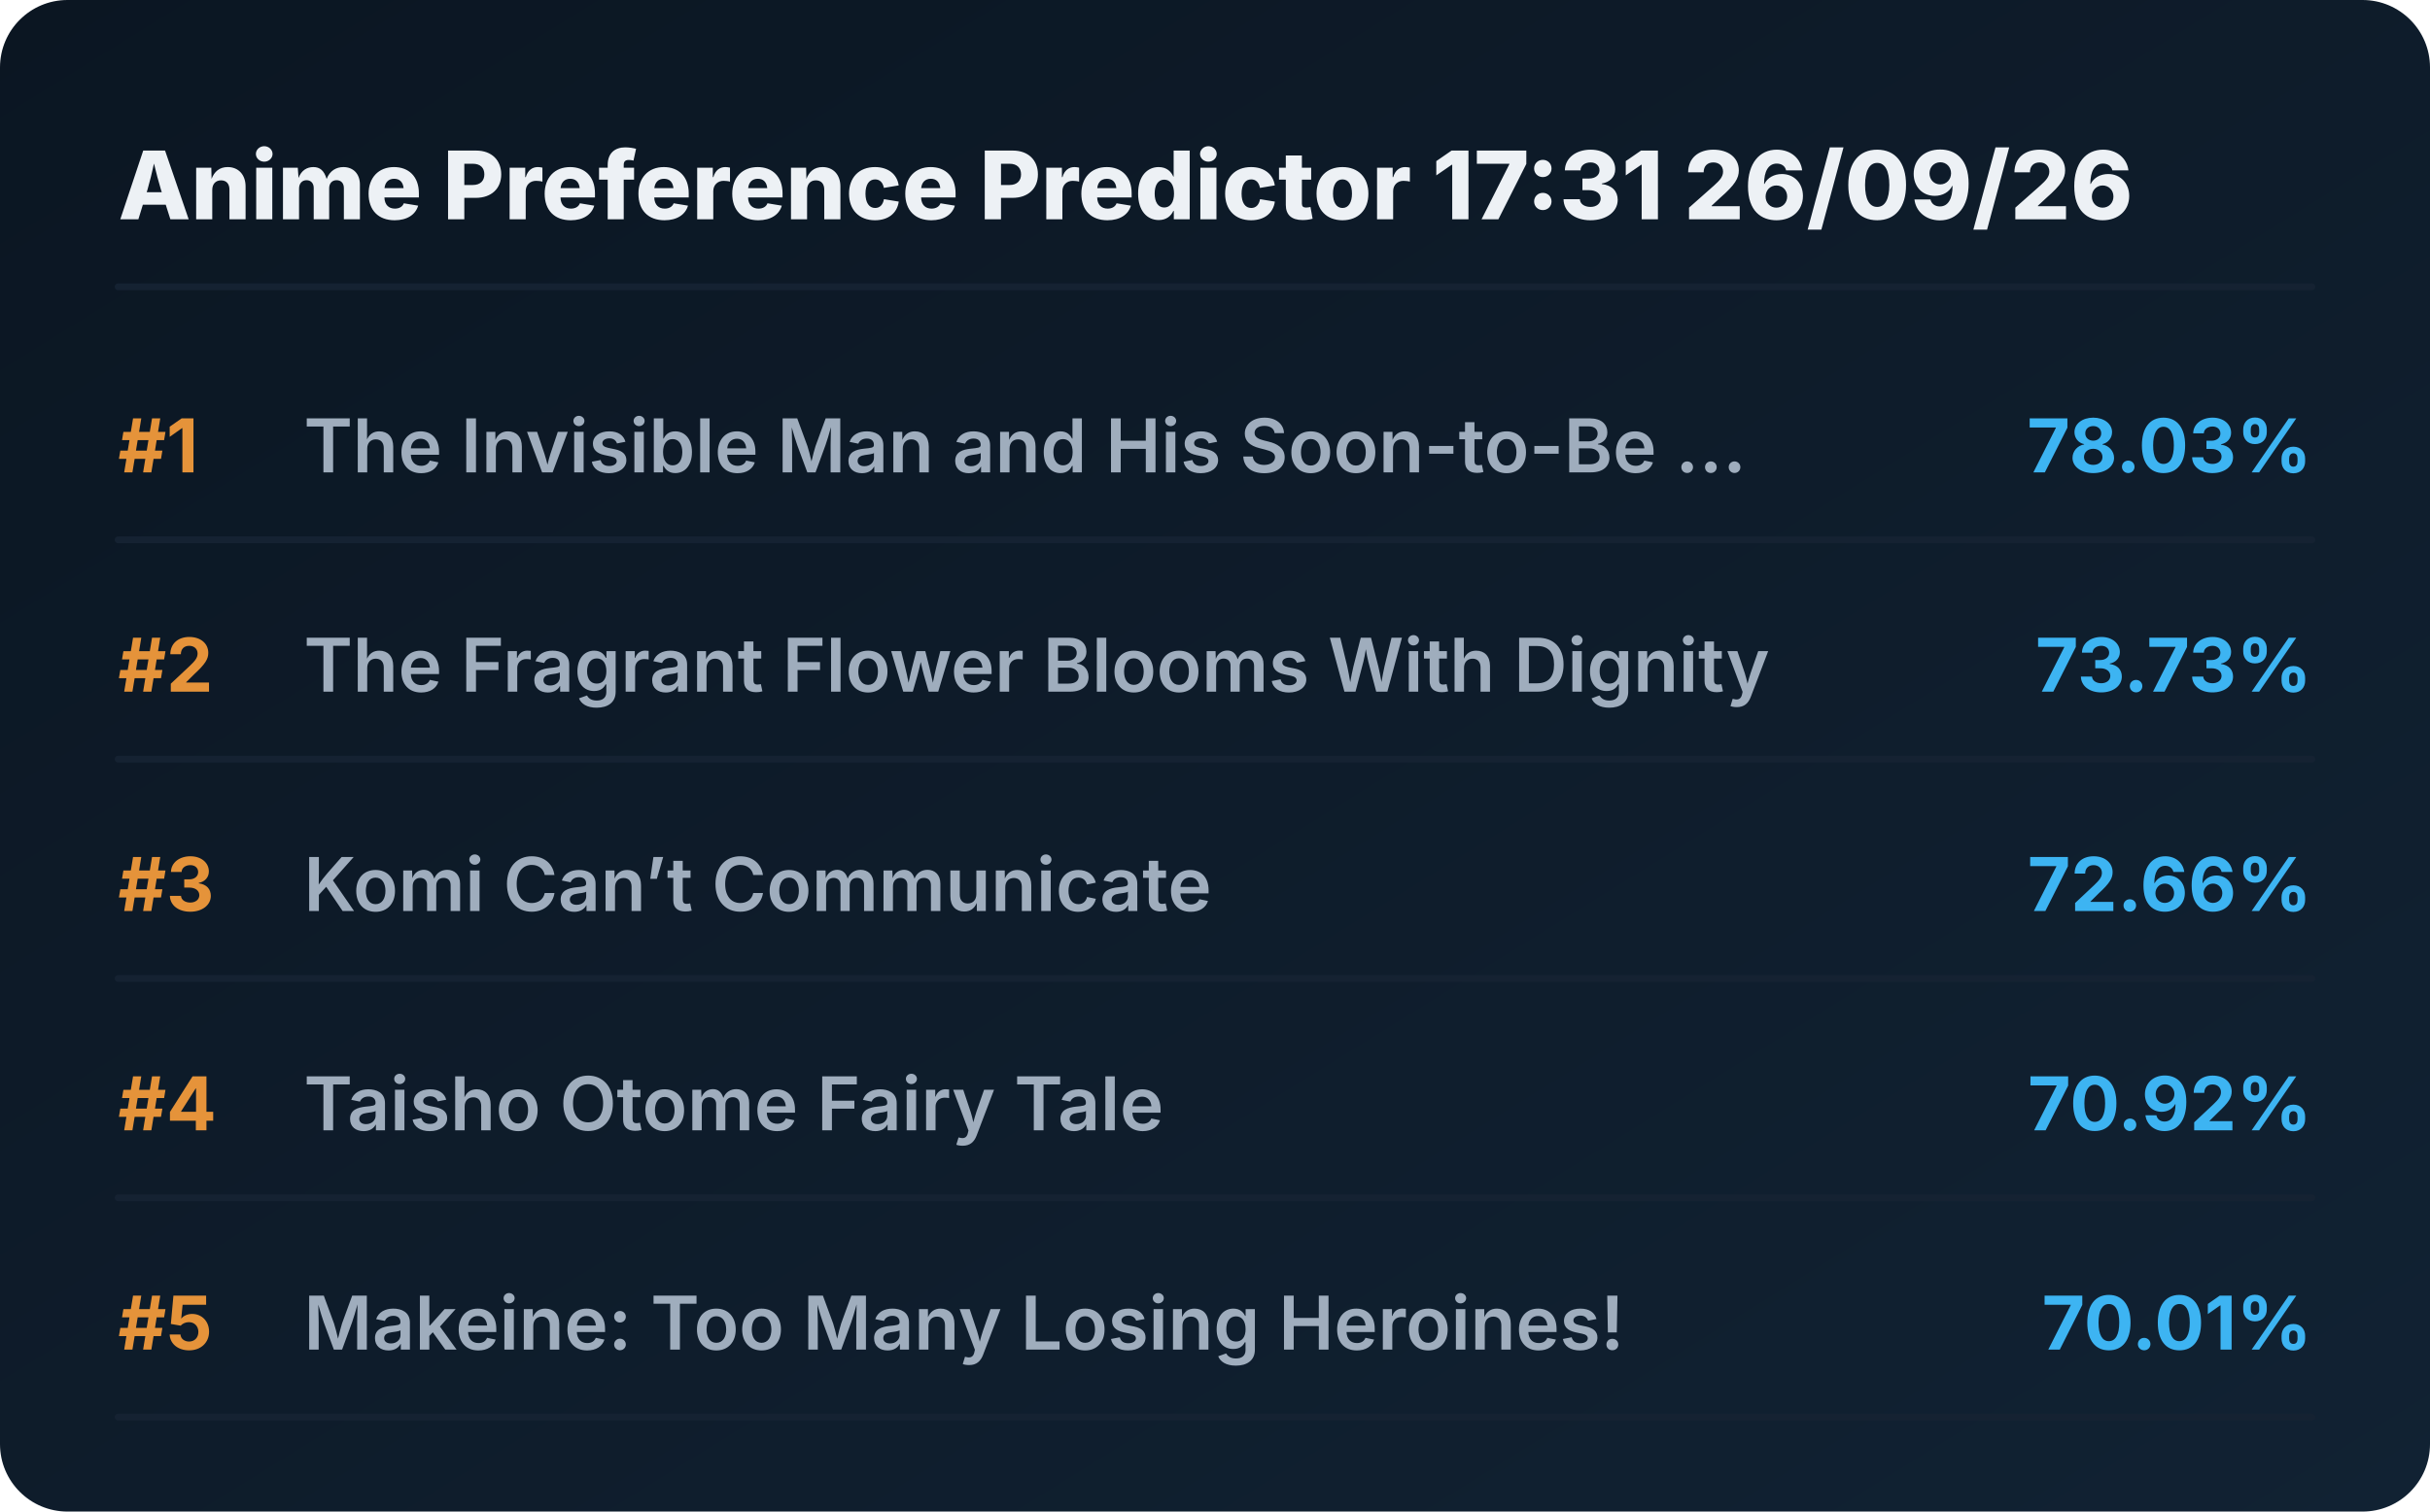
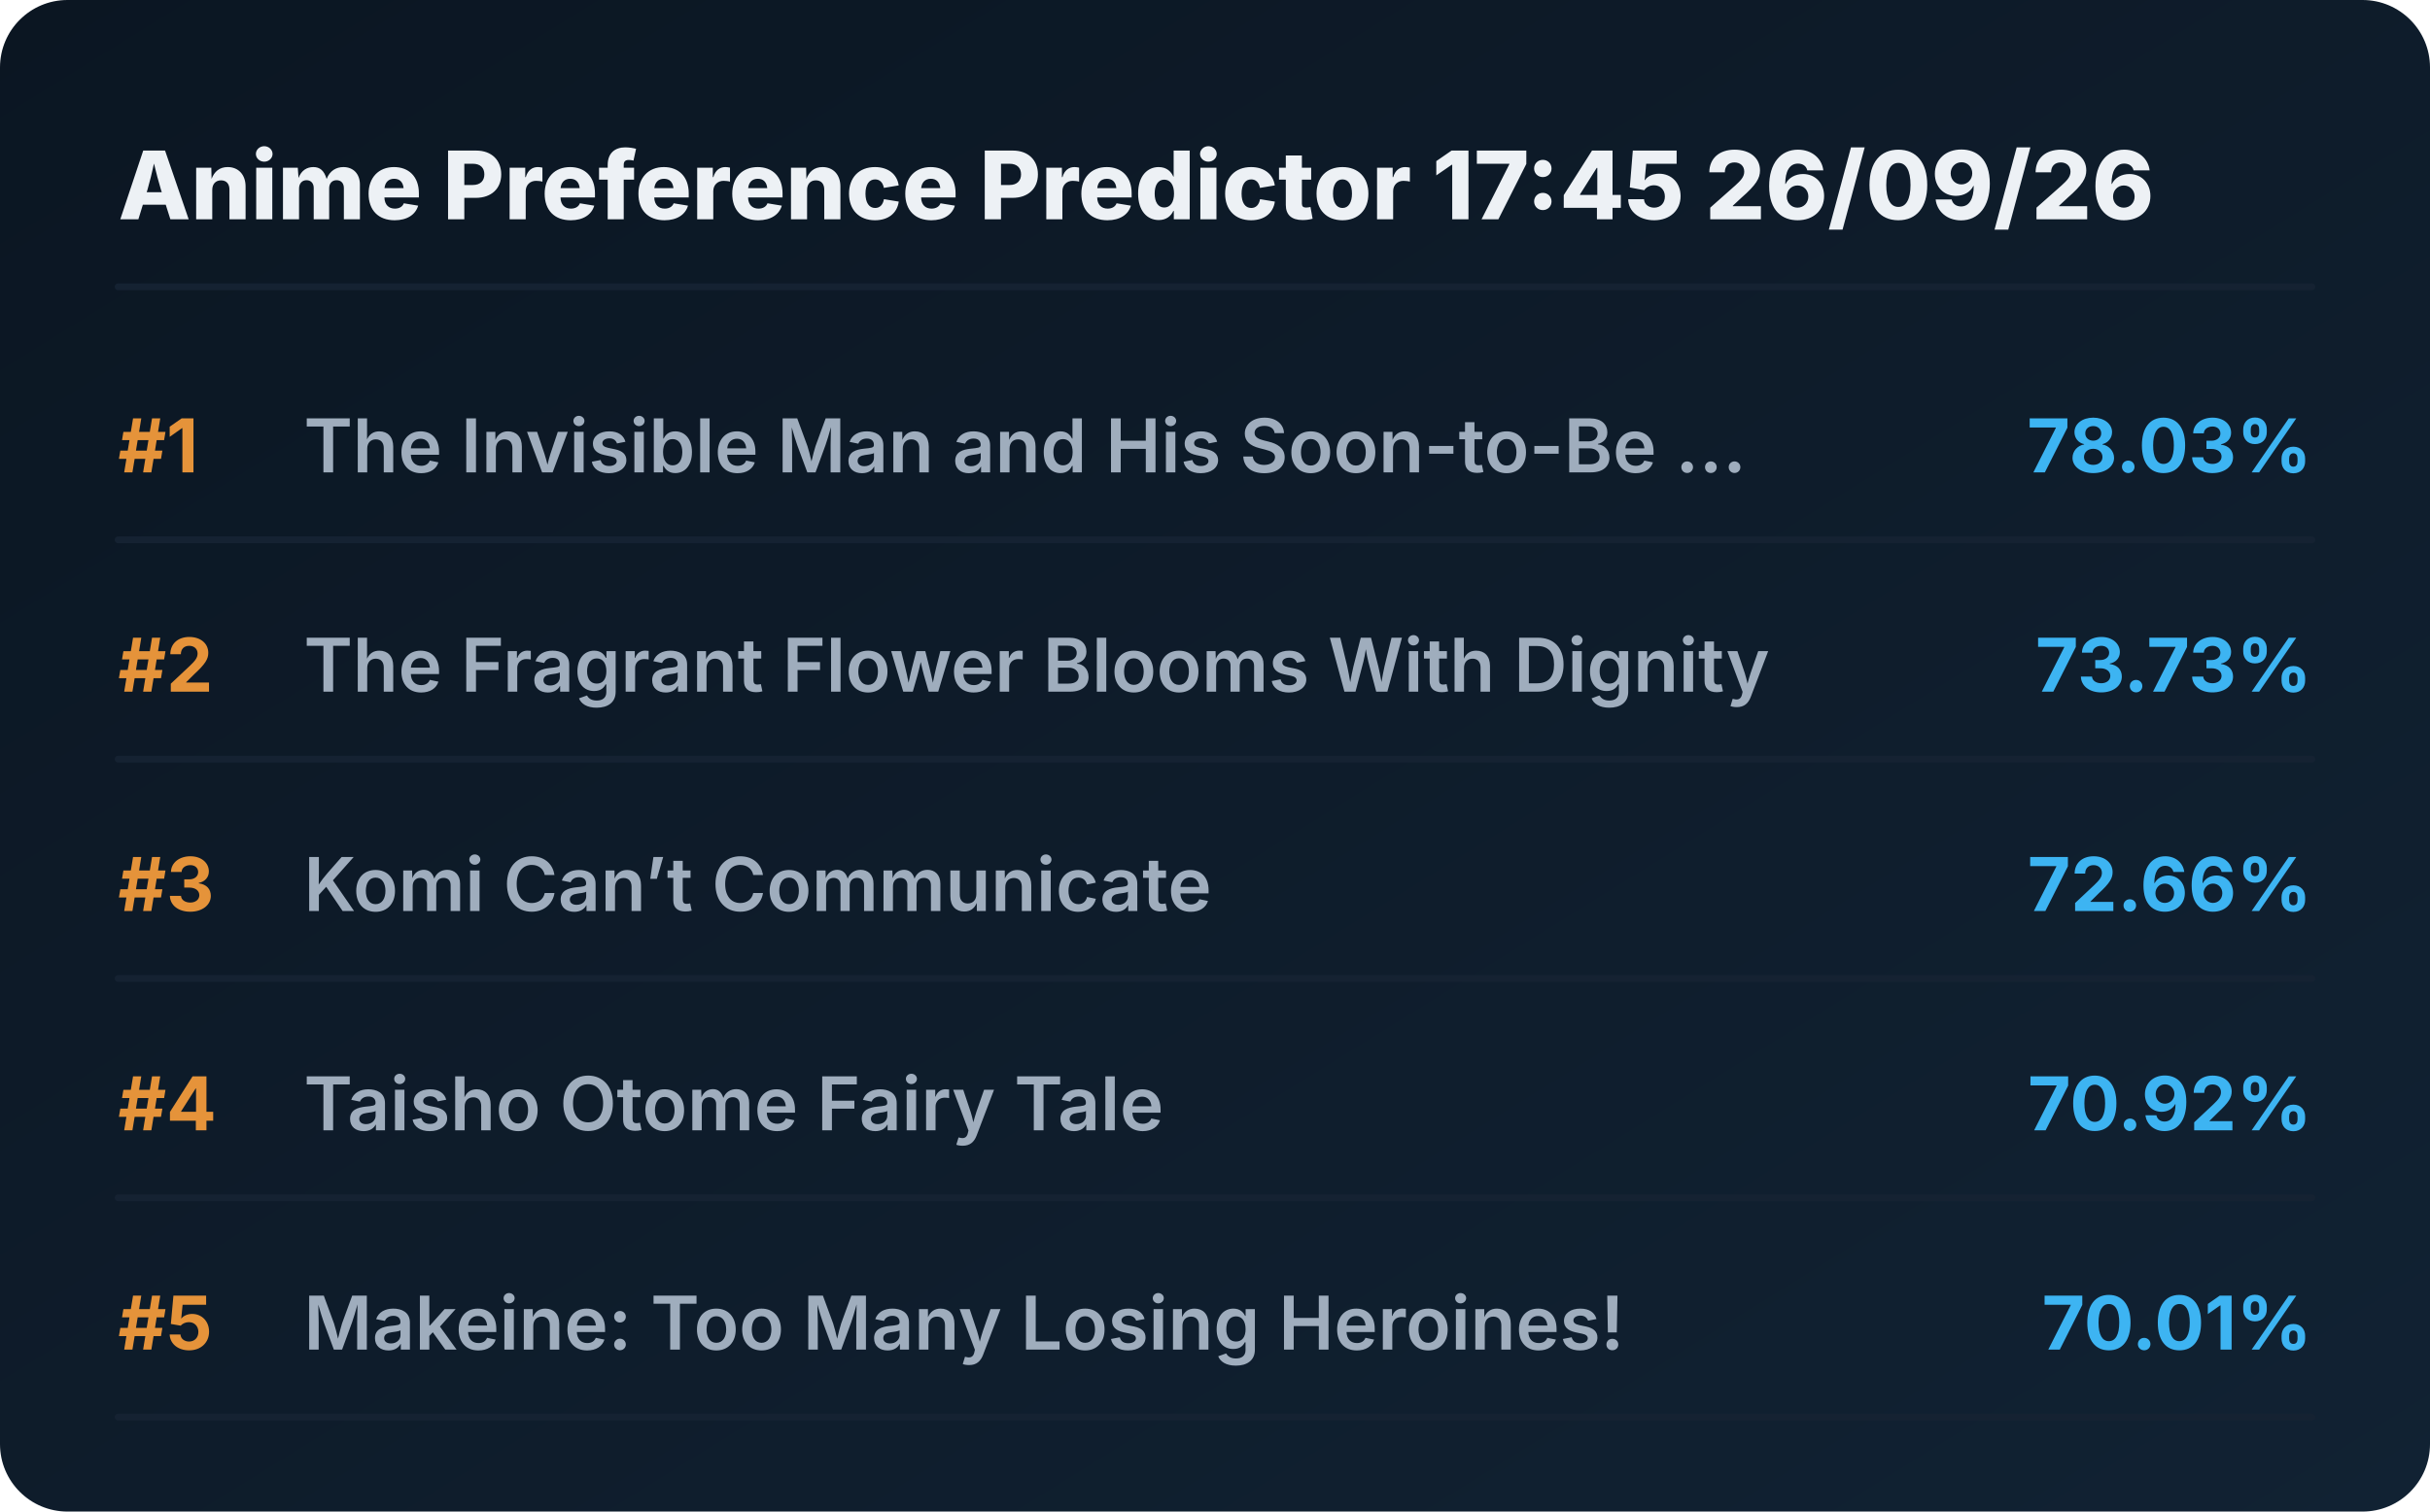
<svg xmlns="http://www.w3.org/2000/svg" viewBox="0 0 720 448" preserveAspectRatio="xMidYMid meet" style="width: 100%; height: auto; max-width: 720px;">
  <defs>
    <linearGradient id="boxGrad" x1="0%" y1="0%" x2="100%" y2="100%">
      <stop offset="0%" stop-color="#0b1622" />
      <stop offset="100%" stop-color="#112233" />
    </linearGradient>
    <clipPath id="titleClip">
      <rect x="90" y="0" width="510" height="100%" />
    </clipPath>
  </defs>
  <style>
    .bg { fill: url(#boxGrad); rx: 20px; }
    .header { font-family: 'Overpass', 'Inter', system-ui, sans-serif; font-weight: 800; font-size: 28px; fill: #edf1f5; }
    .rank { font-family: 'Overpass', 'Inter', system-ui, sans-serif; font-weight: 700; font-size: 22px; fill: #e5933a; }
    .title { font-family: 'Overpass', 'Inter', system-ui, sans-serif; font-weight: 600; font-size: 22px; fill: #9fadbd; }
    .score { font-family: 'Overpass', 'Inter', system-ui, sans-serif; font-weight: 700; font-size: 22px; fill: #3db4f2; }
    .line { stroke: #152232; stroke-width: 2; stroke-linecap: round; }
  </style>
  <rect class="bg" width="720" height="448" />
-   <text x="35" y="65" class="header">Anime Preference Predictor 17:31 26/09/26</text>
+   <text x="35" y="65" class="header">Anime Preference Predictor 17:45 26/09/26</text>
  <line x1="35" y1="85" x2="685" y2="85" class="line" />
  <g transform="translate(0, 0)">
    <text x="35" y="140" class="rank">#1</text>
    <text x="90" y="140" class="title">The Invisible Man and His Soon-to-Be ...</text>
    <text x="685" y="140" class="score" text-anchor="end">78.03%</text>
    <line x1="35" y1="160" x2="685" y2="160" class="line" />
  </g>
  <g transform="translate(0, 65)">
    <text x="35" y="140" class="rank">#2</text>
    <text x="90" y="140" class="title">The Fragrant Flower Blooms With Dignity</text>
    <text x="685" y="140" class="score" text-anchor="end">73.73%</text>
    <line x1="35" y1="160" x2="685" y2="160" class="line" />
  </g>
  <g transform="translate(0, 130)">
    <text x="35" y="140" class="rank">#3</text>
    <text x="90" y="140" class="title">Komi Can’t Communicate</text>
    <text x="685" y="140" class="score" text-anchor="end">72.66%</text>
    <line x1="35" y1="160" x2="685" y2="160" class="line" />
  </g>
  <g transform="translate(0, 195)">
    <text x="35" y="140" class="rank">#4</text>
    <text x="90" y="140" class="title">Taisho Otome Fairy Tale</text>
    <text x="685" y="140" class="score" text-anchor="end">70.92%</text>
    <line x1="35" y1="160" x2="685" y2="160" class="line" />
  </g>
  <g transform="translate(0, 260)">
    <text x="35" y="140" class="rank">#5</text>
    <text x="90" y="140" class="title">Makeine: Too Many Losing Heroines!</text>
    <text x="685" y="140" class="score" text-anchor="end">70.01%</text>
    <line x1="35" y1="160" x2="685" y2="160" class="line" />
  </g>
</svg>
